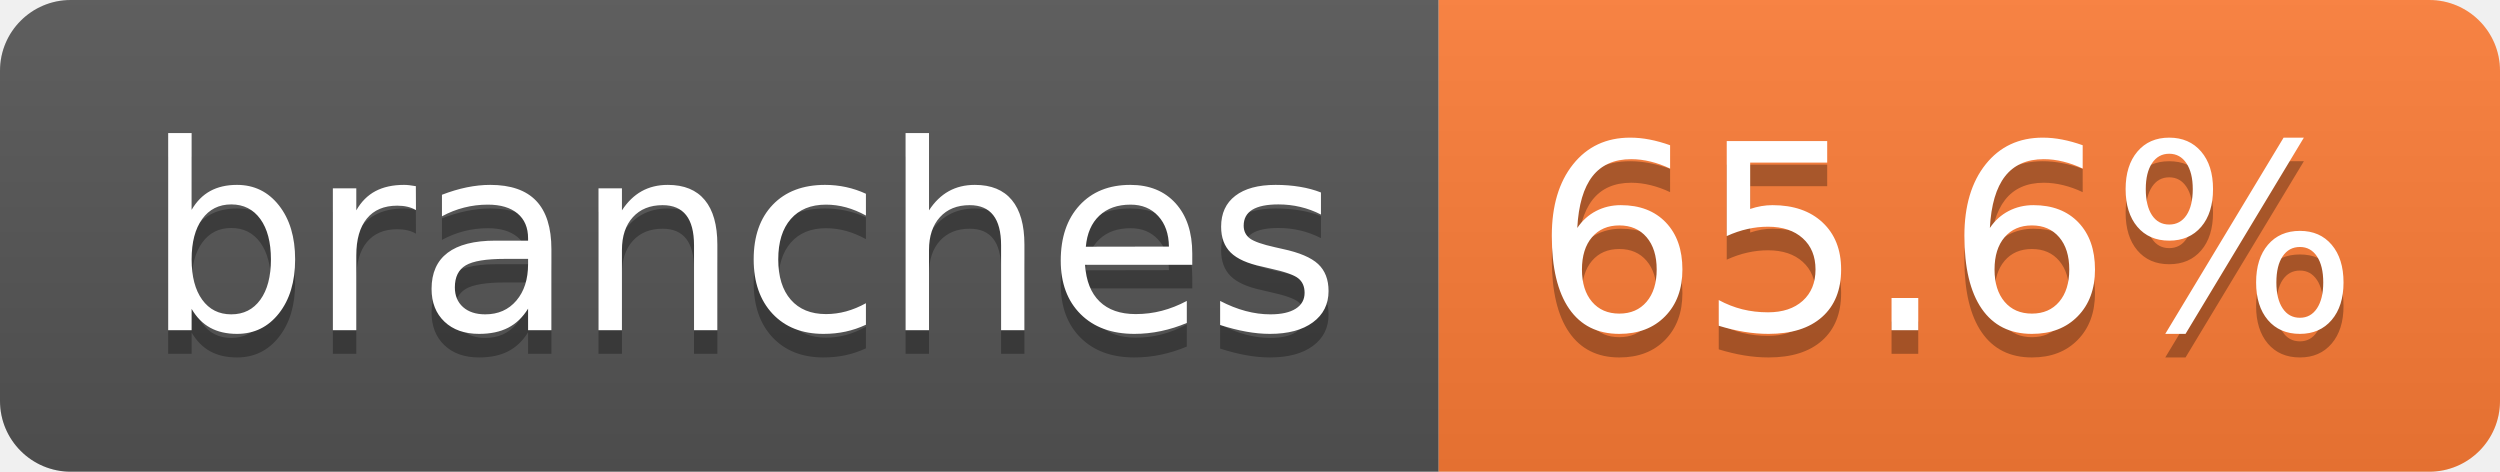
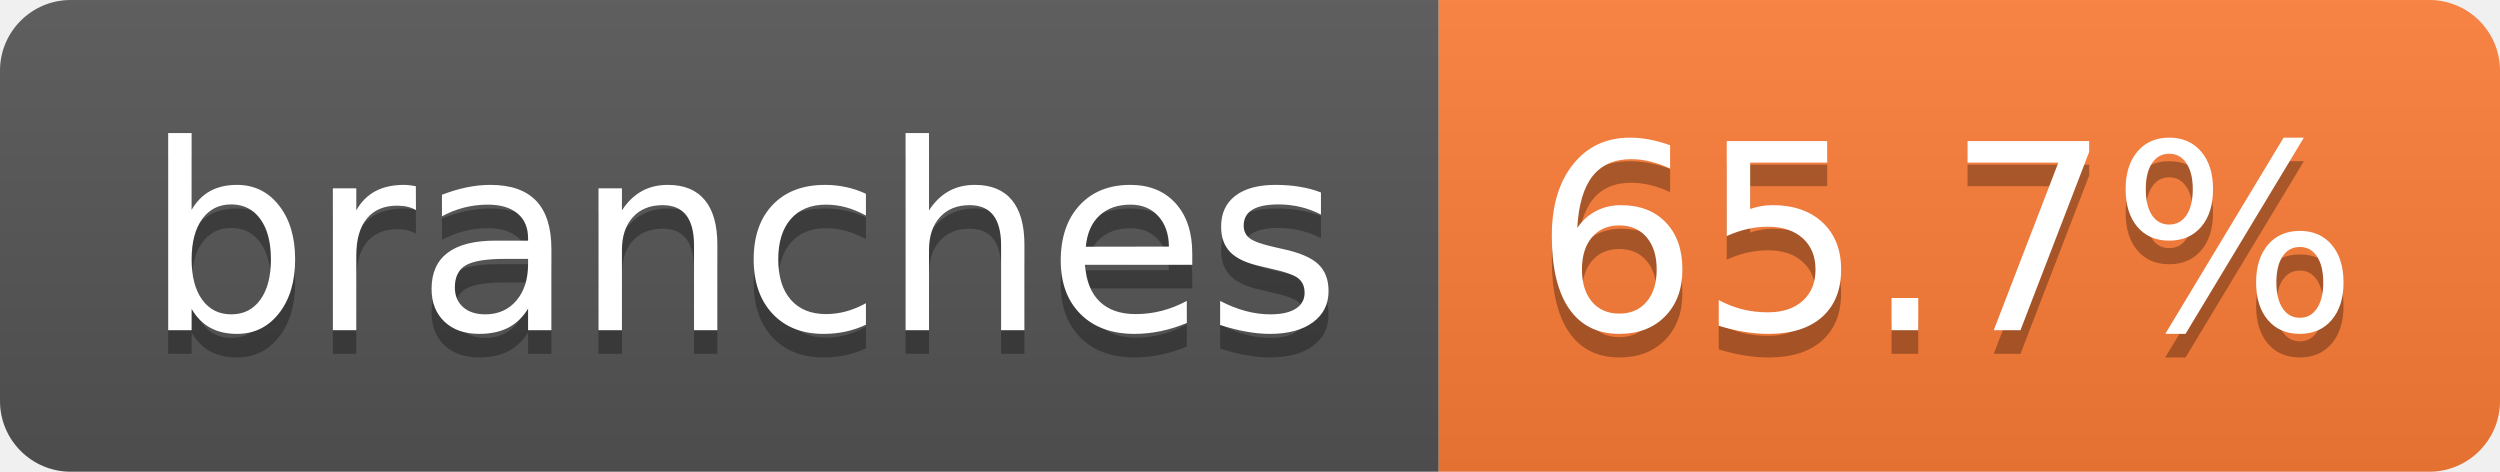
- <svg xmlns="http://www.w3.org/2000/svg" width="106" height="20" role="img" aria-label="branches: 65.6%">
+ <svg xmlns="http://www.w3.org/2000/svg" width="106" height="20" role="img" aria-label="branches: 65.7%">
  <linearGradient id="s" x2="0" y2="100%">
    <stop offset="0" stop-color="#bbb" stop-opacity=".1" />
    <stop offset="1" stop-opacity=".1" />
  </linearGradient>
  <clipPath id="r">
    <rect width="106" height="20" rx="3" fill="#fff" />
  </clipPath>
  <g clip-path="url(#r)">
    <rect width="61" height="20" fill="#555" />
    <rect x="61" width="45" height="20" fill="#fe7d37" />
    <rect width="106" height="20" fill="url(#s)" />
  </g>
  <g fill="#fff" text-anchor="middle" font-family="Verdana,Geneva,DejaVu Sans,sans-serif" text-rendering="geometricPrecision" font-size="110">
    <text aria-hidden="true" x="315" y="150" fill="#010101" fill-opacity=".3" transform="scale(.1)" textLength="507">branches</text>
    <text x="315" y="140" transform="scale(.1)" fill="#fff" textLength="507">branches</text>
-     <text aria-hidden="true" x="825" y="150" fill="#010101" fill-opacity=".3" transform="scale(.1)" textLength="350">65.6%</text>
-     <text x="825" y="140" transform="scale(.1)" fill="#fff" textLength="350">65.6%</text>
+     <text aria-hidden="true" x="825" y="150" fill="#010101" fill-opacity=".3" transform="scale(.1)" textLength="350">65.7%</text>
+     <text x="825" y="140" transform="scale(.1)" fill="#fff" textLength="350">65.7%</text>
  </g>
</svg>
